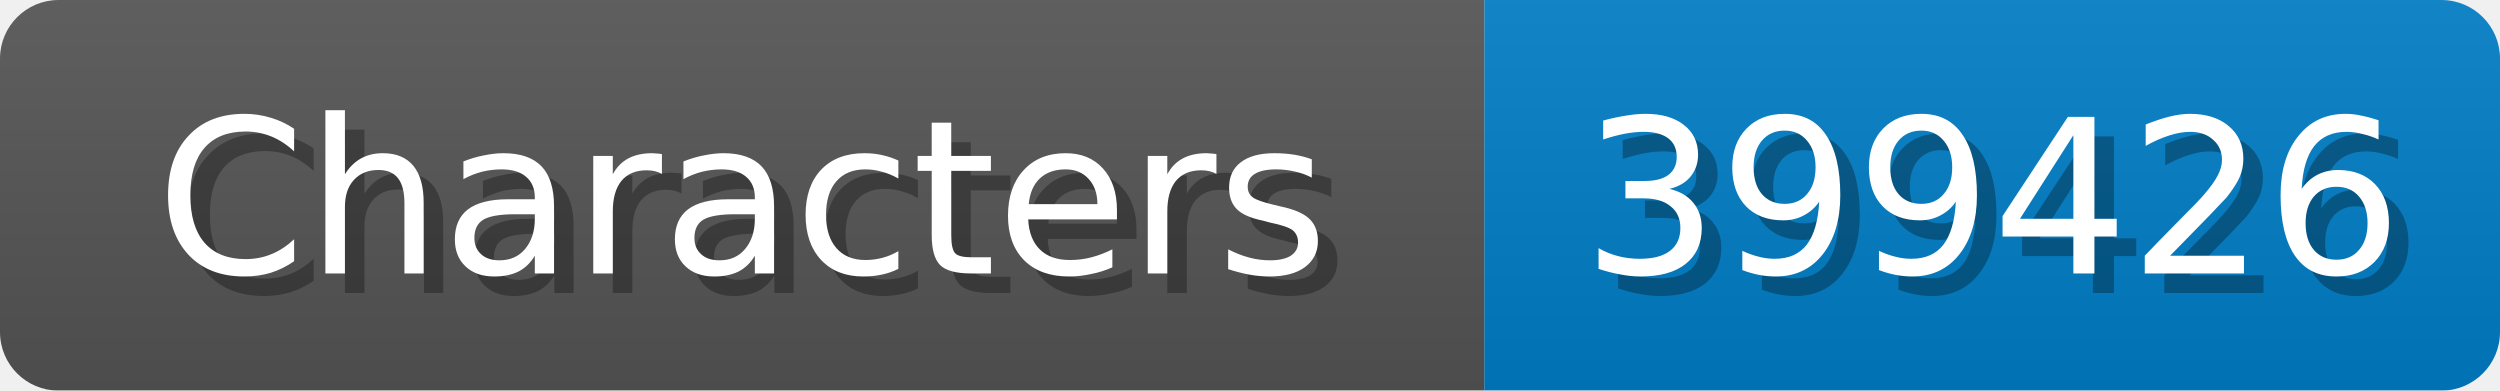
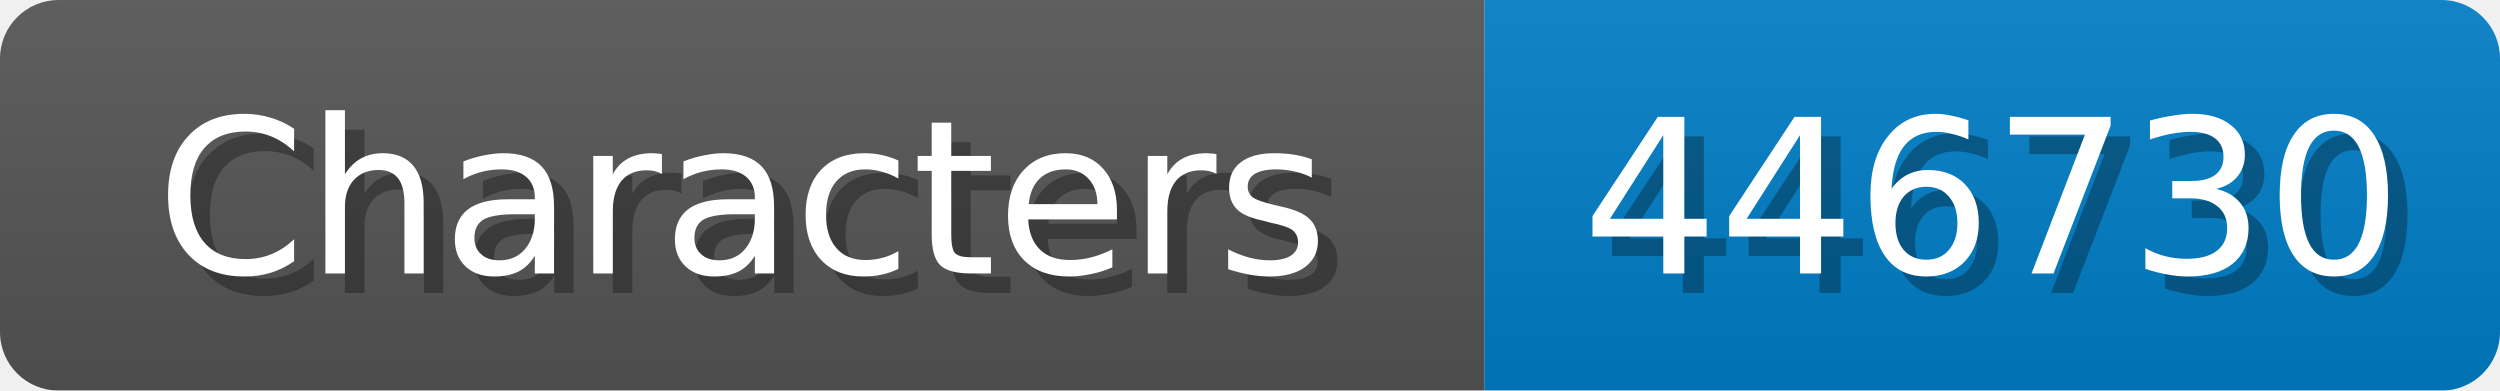
<svg xmlns="http://www.w3.org/2000/svg" width="128" height="20">
  <linearGradient id="b" x2="0" y2="100%">
    <stop offset="0" stop-color="#bbb" stop-opacity=".1" />
    <stop offset="1" stop-opacity=".1" />
  </linearGradient>
  <mask id="anybadge_1">
    <rect width="128" height="20" rx="3" fill="#fff" />
  </mask>
  <g mask="url(#anybadge_1)">
    <path fill="#555" d="M0 0h76v20H0z" />
    <path fill="#007ec6" d="M76 0h52v20H76z" />
    <path fill="url(#b)" d="M0 0h128v20H0z" />
  </g>
  <g fill="#fff" text-anchor="middle" font-family="DejaVu Sans,Verdana,Geneva,sans-serif" font-size="11">
    <text x="39.0" y="15" fill="#010101" fill-opacity=".3">Characters</text>
    <text x="38.0" y="14">Characters</text>
  </g>
  <g fill="#fff" text-anchor="middle" font-family="DejaVu Sans,Verdana,Geneva,sans-serif" font-size="11">
-     <text x="103.0" y="15" fill="#010101" fill-opacity=".3">399426</text>
-     <text x="102.0" y="14">399426</text>
+     <text x="103.0" y="15" fill="#010101" fill-opacity=".3">446730</text>
+     <text x="102.0" y="14">446730</text>
  </g>
</svg>
